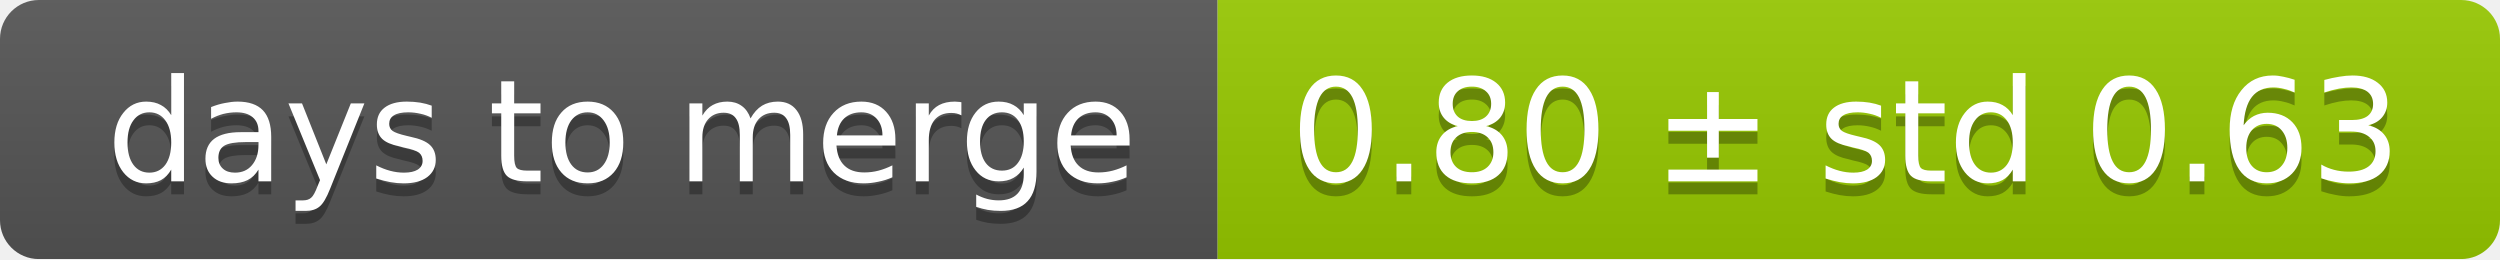
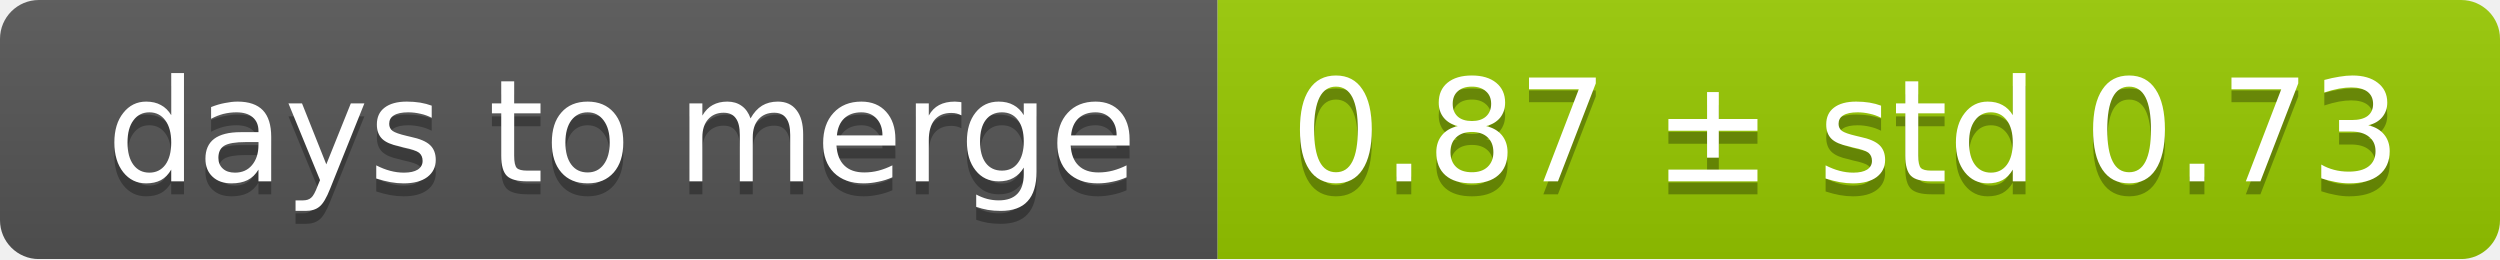
<svg xmlns="http://www.w3.org/2000/svg" width="193" height="20">
  <linearGradient id="smooth" x2="0" y2="100%">
    <stop offset="0" stop-color="#bbb" stop-opacity=".1" />
    <stop offset="1" stop-opacity=".1" />
  </linearGradient>
  <mask id="round">
    <rect width="193" height="20" rx="3" fill="#fff" />
  </mask>
  <g mask="url(#round)">
    <rect width="94" height="20" fill="#555" />
    <rect x="94" width="99" height="20" fill="#97ca00" />
    <rect width="193" height="20" fill="url(#smooth)" />
  </g>
  <g fill="#fff" text-anchor="middle" font-family="DejaVu Sans,Verdana,Geneva,sans-serif" font-size="11">
    <text x="48" y="15" fill="#010101" fill-opacity=".3">days to merge</text>
    <text x="48" y="14">days to merge</text>
-     <text x="142.5" y="15" fill="#010101" fill-opacity=".3">0.80 ± std 0.63</text>
-     <text x="142.5" y="14">0.80 ± std 0.63</text>
+     <text x="142.5" y="15" fill="#010101" fill-opacity=".3">0.87 ± std 0.73</text>
+     <text x="142.5" y="14">0.87 ± std 0.73</text>
  </g>
</svg>
